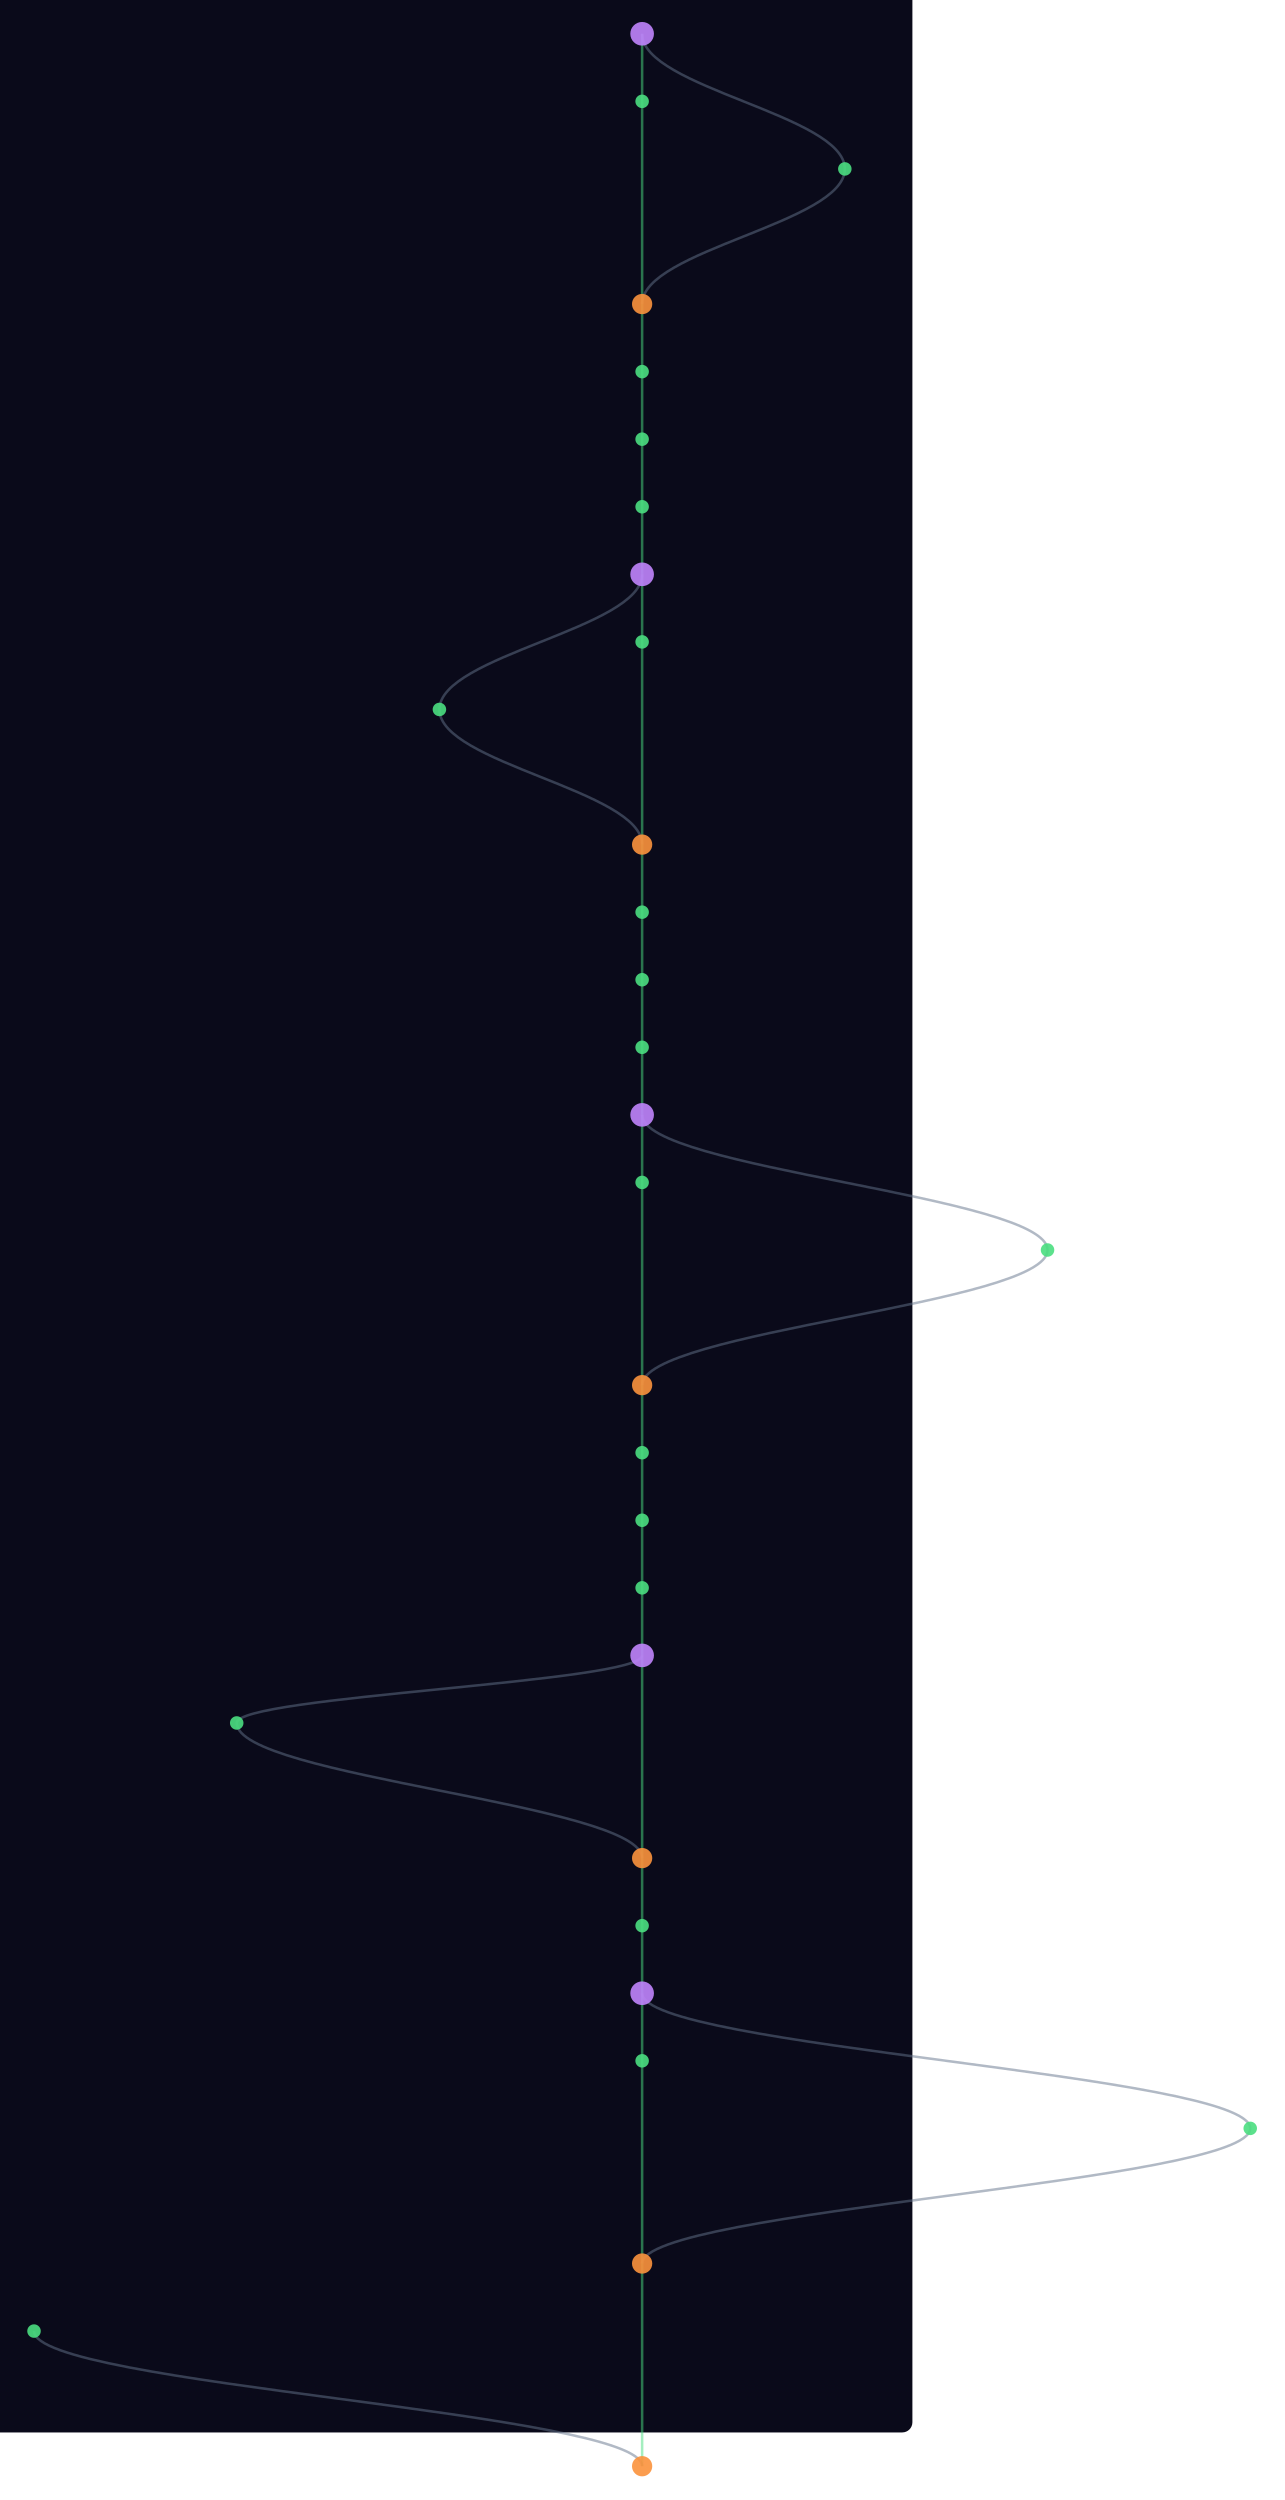
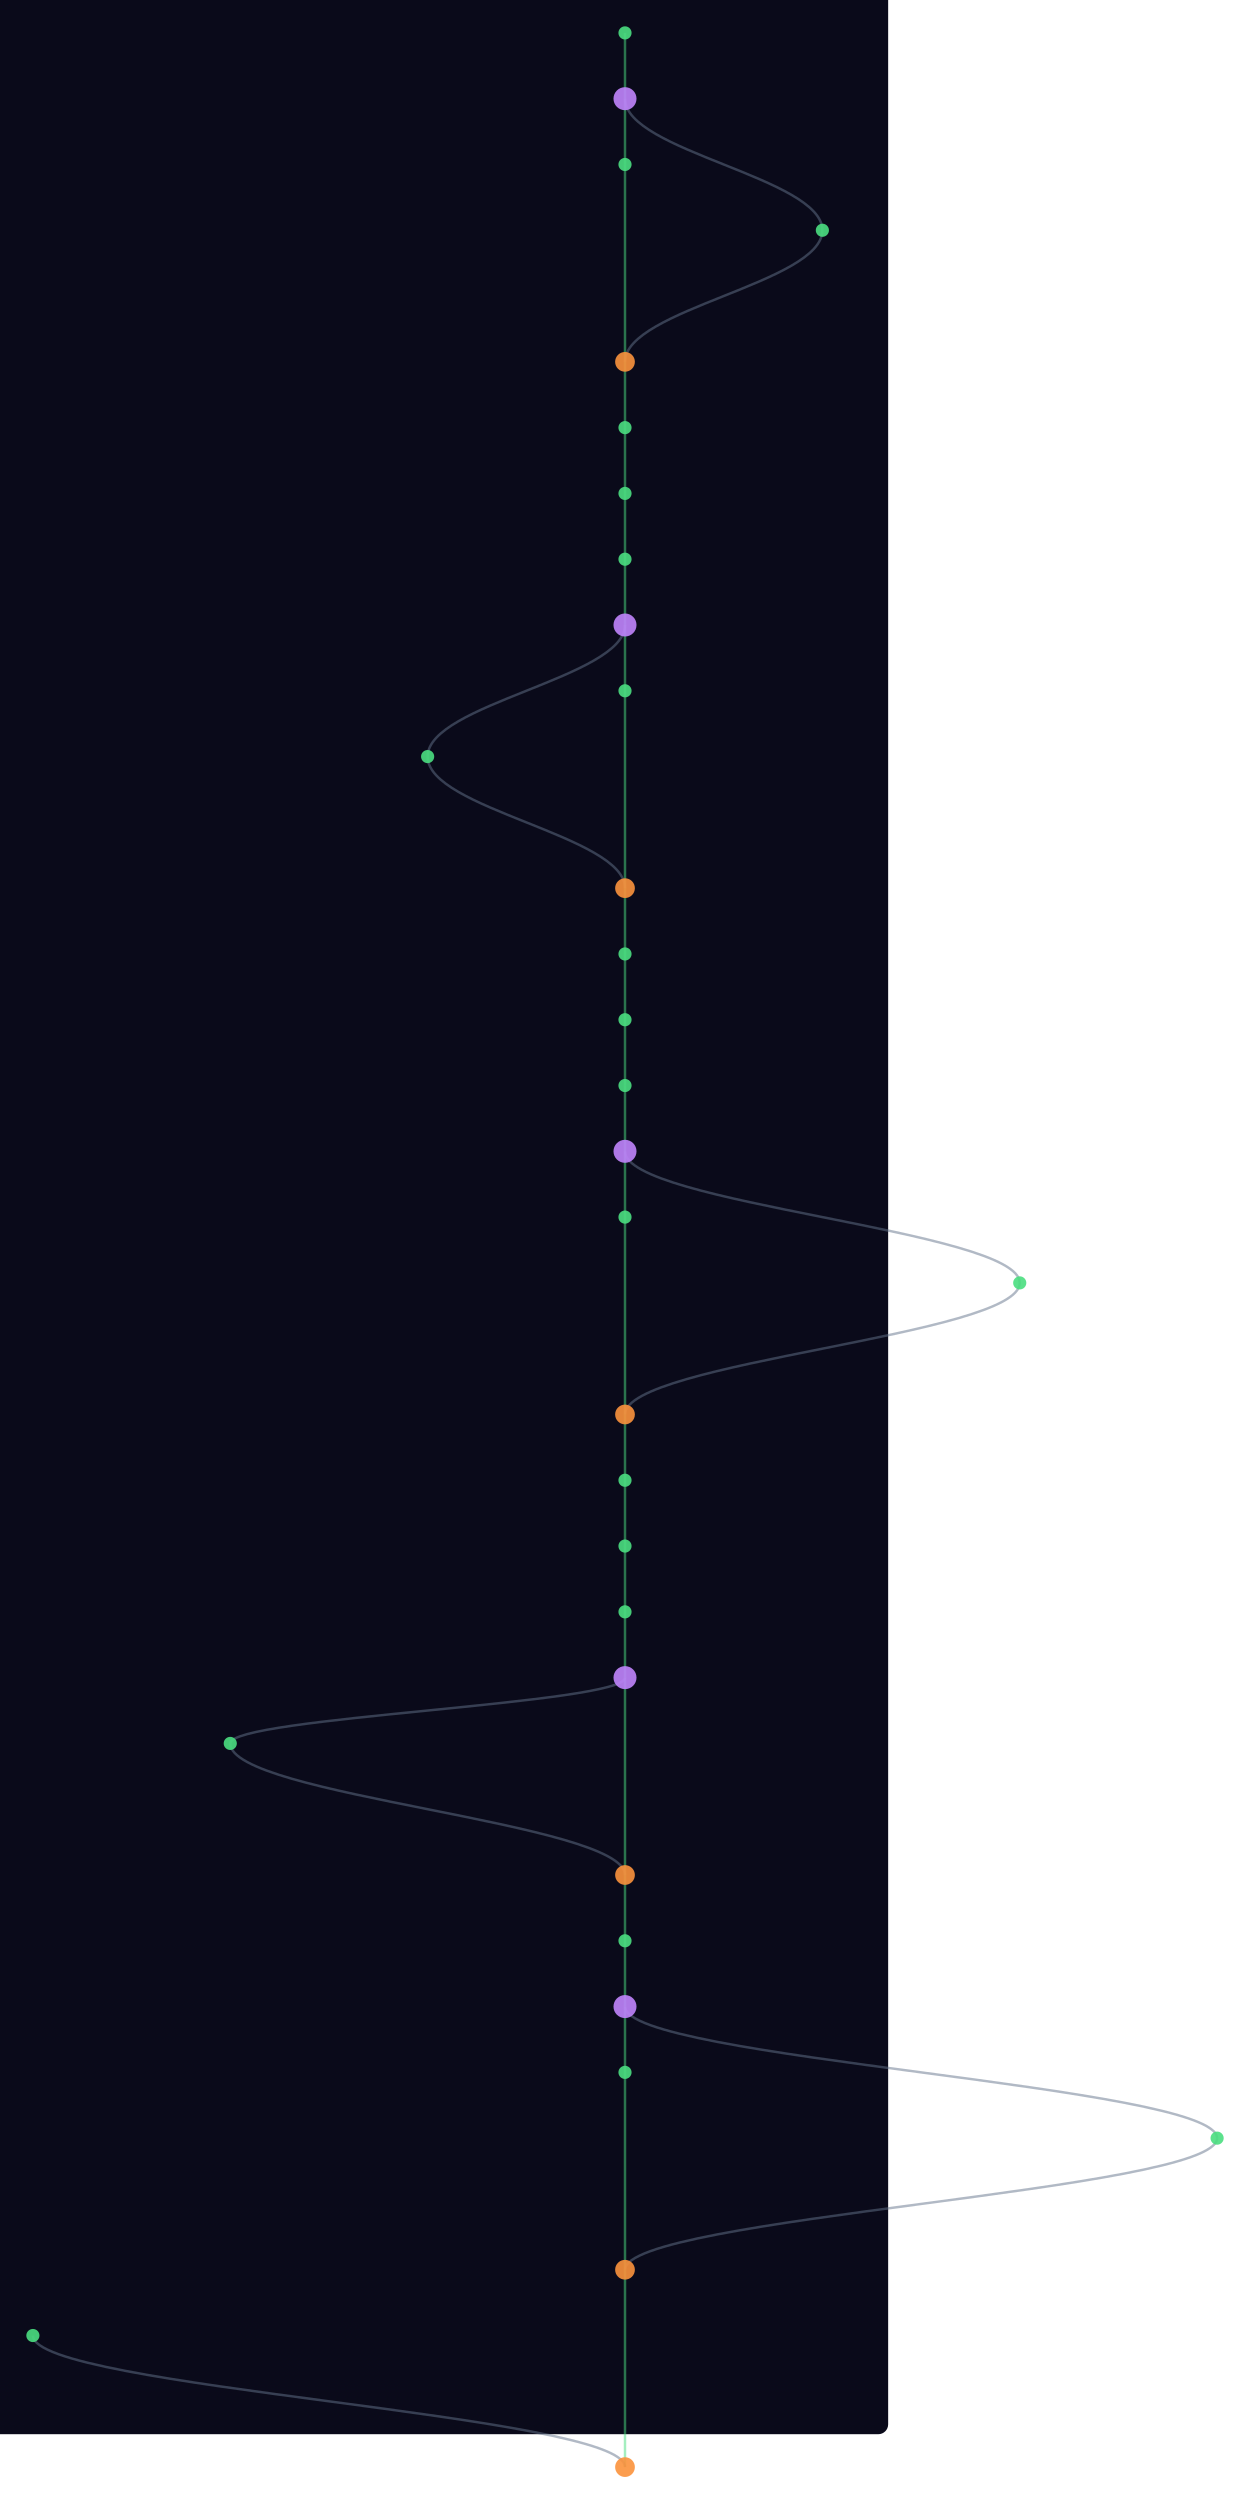
- <svg xmlns="http://www.w3.org/2000/svg" width="300" height="584" viewBox="220 40 760 1480">
+ <svg xmlns="http://www.w3.org/2000/svg" width="300" height="600" viewBox="220 40 760 1520">
  <style>
    @keyframes sway {
      0%   { transform: translateX(0); }
      25%  { transform: translateX(3px); }
      50%  { transform: translateX(-2px); }
      75%  { transform: translateX(4px); }
      100% { transform: translateX(0); }
    }
    .mini-node { animation: sway 4s ease-in-out infinite; }
    .mini-line { stroke-width: 1.5; fill: none; opacity: 0.5; }
  </style>
  <rect width="100%" height="100%" fill="#0a0a1a" rx="6" />
  <g class="mini-node">
    <line class="mini-line" stroke="#4ade80" x1="600" y1="60" x2="600" y2="100" />
-     <path class="mini-line" stroke="#64748b" d="M 600 60 C 600 92, 720 108, 720 140" />
-     <line class="mini-line" stroke="#4ade80" x1="600" y1="100" x2="600" y2="220" />
-     <path class="mini-line" stroke="#64748b" d="M 720 140 C 720 172, 600 188, 600 220" />
-     <line class="mini-line" stroke="#4ade80" x1="600" y1="220" x2="600" y2="260" />
+     <line class="mini-line" stroke="#4ade80" x1="600" y1="100" x2="600" y2="140" />
+     <path class="mini-line" stroke="#64748b" d="M 600 100 C 600 132, 720 148, 720 180" />
+     <line class="mini-line" stroke="#4ade80" x1="600" y1="140" x2="600" y2="260" />
+     <path class="mini-line" stroke="#64748b" d="M 720 180 C 720 212, 600 228, 600 260" />
    <line class="mini-line" stroke="#4ade80" x1="600" y1="260" x2="600" y2="300" />
    <line class="mini-line" stroke="#4ade80" x1="600" y1="300" x2="600" y2="340" />
    <line class="mini-line" stroke="#4ade80" x1="600" y1="340" x2="600" y2="380" />
    <line class="mini-line" stroke="#4ade80" x1="600" y1="380" x2="600" y2="420" />
-     <path class="mini-line" stroke="#64748b" d="M 600 380 C 600 412, 480 428, 480 460" />
-     <line class="mini-line" stroke="#4ade80" x1="600" y1="420" x2="600" y2="540" />
-     <path class="mini-line" stroke="#64748b" d="M 480 460 C 480 492, 600 508, 600 540" />
-     <line class="mini-line" stroke="#4ade80" x1="600" y1="540" x2="600" y2="580" />
+     <line class="mini-line" stroke="#4ade80" x1="600" y1="420" x2="600" y2="460" />
+     <path class="mini-line" stroke="#64748b" d="M 600 420 C 600 452, 480 468, 480 500" />
+     <line class="mini-line" stroke="#4ade80" x1="600" y1="460" x2="600" y2="580" />
+     <path class="mini-line" stroke="#64748b" d="M 480 500 C 480 532, 600 548, 600 580" />
    <line class="mini-line" stroke="#4ade80" x1="600" y1="580" x2="600" y2="620" />
    <line class="mini-line" stroke="#4ade80" x1="600" y1="620" x2="600" y2="660" />
    <line class="mini-line" stroke="#4ade80" x1="600" y1="660" x2="600" y2="700" />
    <line class="mini-line" stroke="#4ade80" x1="600" y1="700" x2="600" y2="740" />
-     <path class="mini-line" stroke="#64748b" d="M 600 700 C 600 732, 840 748, 840 780" />
-     <line class="mini-line" stroke="#4ade80" x1="600" y1="740" x2="600" y2="860" />
-     <path class="mini-line" stroke="#64748b" d="M 840 780 C 840 812, 600 828, 600 860" />
-     <line class="mini-line" stroke="#4ade80" x1="600" y1="860" x2="600" y2="900" />
+     <line class="mini-line" stroke="#4ade80" x1="600" y1="740" x2="600" y2="780" />
+     <path class="mini-line" stroke="#64748b" d="M 600 740 C 600 772, 840 788, 840 820" />
+     <line class="mini-line" stroke="#4ade80" x1="600" y1="780" x2="600" y2="900" />
+     <path class="mini-line" stroke="#64748b" d="M 840 820 C 840 852, 600 868, 600 900" />
    <line class="mini-line" stroke="#4ade80" x1="600" y1="900" x2="600" y2="940" />
    <line class="mini-line" stroke="#4ade80" x1="600" y1="940" x2="600" y2="980" />
    <line class="mini-line" stroke="#4ade80" x1="600" y1="980" x2="600" y2="1020" />
-     <line class="mini-line" stroke="#4ade80" x1="600" y1="1020" x2="600" y2="1140" />
-     <path class="mini-line" stroke="#64748b" d="M 600 1020 C 600 1036, 360 1044, 360 1060" />
-     <path class="mini-line" stroke="#64748b" d="M 360 1060 C 360 1092, 600 1108, 600 1140" />
-     <line class="mini-line" stroke="#4ade80" x1="600" y1="1140" x2="600" y2="1180" />
+     <line class="mini-line" stroke="#4ade80" x1="600" y1="1020" x2="600" y2="1060" />
+     <line class="mini-line" stroke="#4ade80" x1="600" y1="1060" x2="600" y2="1180" />
+     <path class="mini-line" stroke="#64748b" d="M 600 1060 C 600 1076, 360 1084, 360 1100" />
+     <path class="mini-line" stroke="#64748b" d="M 360 1100 C 360 1132, 600 1148, 600 1180" />
    <line class="mini-line" stroke="#4ade80" x1="600" y1="1180" x2="600" y2="1220" />
    <line class="mini-line" stroke="#4ade80" x1="600" y1="1220" x2="600" y2="1260" />
-     <path class="mini-line" stroke="#64748b" d="M 600 1220 C 600 1252, 960 1268, 960 1300" />
-     <line class="mini-line" stroke="#4ade80" x1="600" y1="1260" x2="600" y2="1380" />
-     <path class="mini-line" stroke="#64748b" d="M 960 1300 C 960 1332, 600 1348, 600 1380" />
-     <line class="mini-line" stroke="#4ade80" x1="600" y1="1380" x2="600" y2="1500" />
-     <path class="mini-line" stroke="#64748b" d="M 240 1420 C 240 1452, 600 1468, 600 1500" />
-     <circle cx="600" cy="60" r="7" fill="#c084fc" opacity="0.9" />
-     <circle cx="600" cy="100" r="4" fill="#4ade80" opacity="0.9" />
-     <circle cx="720" cy="140" r="4" fill="#4ade80" opacity="0.9" />
-     <circle cx="600" cy="220" r="6" fill="#fb923c" opacity="0.9" />
-     <circle cx="600" cy="260" r="4" fill="#4ade80" opacity="0.9" />
+     <line class="mini-line" stroke="#4ade80" x1="600" y1="1260" x2="600" y2="1300" />
+     <path class="mini-line" stroke="#64748b" d="M 600 1260 C 600 1292, 960 1308, 960 1340" />
+     <line class="mini-line" stroke="#4ade80" x1="600" y1="1300" x2="600" y2="1420" />
+     <path class="mini-line" stroke="#64748b" d="M 960 1340 C 960 1372, 600 1388, 600 1420" />
+     <line class="mini-line" stroke="#4ade80" x1="600" y1="1420" x2="600" y2="1540" />
+     <path class="mini-line" stroke="#64748b" d="M 240 1460 C 240 1492, 600 1508, 600 1540" />
+     <circle cx="600" cy="60" r="4" fill="#4ade80" opacity="0.9" />
+     <circle cx="600" cy="100" r="7" fill="#c084fc" opacity="0.9" />
+     <circle cx="600" cy="140" r="4" fill="#4ade80" opacity="0.9" />
+     <circle cx="720" cy="180" r="4" fill="#4ade80" opacity="0.9" />
+     <circle cx="600" cy="260" r="6" fill="#fb923c" opacity="0.9" />
    <circle cx="600" cy="300" r="4" fill="#4ade80" opacity="0.9" />
    <circle cx="600" cy="340" r="4" fill="#4ade80" opacity="0.9" />
-     <circle cx="600" cy="380" r="7" fill="#c084fc" opacity="0.9" />
-     <circle cx="600" cy="420" r="4" fill="#4ade80" opacity="0.9" />
-     <circle cx="480" cy="460" r="4" fill="#4ade80" opacity="0.9" />
-     <circle cx="600" cy="540" r="6" fill="#fb923c" opacity="0.9" />
-     <circle cx="600" cy="580" r="4" fill="#4ade80" opacity="0.9" />
+     <circle cx="600" cy="380" r="4" fill="#4ade80" opacity="0.9" />
+     <circle cx="600" cy="420" r="7" fill="#c084fc" opacity="0.9" />
+     <circle cx="600" cy="460" r="4" fill="#4ade80" opacity="0.9" />
+     <circle cx="480" cy="500" r="4" fill="#4ade80" opacity="0.9" />
+     <circle cx="600" cy="580" r="6" fill="#fb923c" opacity="0.9" />
    <circle cx="600" cy="620" r="4" fill="#4ade80" opacity="0.9" />
    <circle cx="600" cy="660" r="4" fill="#4ade80" opacity="0.9" />
-     <circle cx="600" cy="700" r="7" fill="#c084fc" opacity="0.9" />
-     <circle cx="600" cy="740" r="4" fill="#4ade80" opacity="0.9" />
-     <circle cx="840" cy="780" r="4" fill="#4ade80" opacity="0.9" />
-     <circle cx="600" cy="860" r="6" fill="#fb923c" opacity="0.9" />
-     <circle cx="600" cy="900" r="4" fill="#4ade80" opacity="0.9" />
+     <circle cx="600" cy="700" r="4" fill="#4ade80" opacity="0.9" />
+     <circle cx="600" cy="740" r="7" fill="#c084fc" opacity="0.9" />
+     <circle cx="600" cy="780" r="4" fill="#4ade80" opacity="0.9" />
+     <circle cx="840" cy="820" r="4" fill="#4ade80" opacity="0.9" />
+     <circle cx="600" cy="900" r="6" fill="#fb923c" opacity="0.9" />
    <circle cx="600" cy="940" r="4" fill="#4ade80" opacity="0.9" />
    <circle cx="600" cy="980" r="4" fill="#4ade80" opacity="0.9" />
-     <circle cx="600" cy="1020" r="7" fill="#c084fc" opacity="0.9" />
-     <circle cx="360" cy="1060" r="4" fill="#4ade80" opacity="0.9" />
-     <circle cx="600" cy="1140" r="6" fill="#fb923c" opacity="0.9" />
-     <circle cx="600" cy="1180" r="4" fill="#4ade80" opacity="0.9" />
-     <circle cx="600" cy="1220" r="7" fill="#c084fc" opacity="0.9" />
-     <circle cx="600" cy="1260" r="4" fill="#4ade80" opacity="0.9" />
-     <circle cx="960" cy="1300" r="4" fill="#4ade80" opacity="0.9" />
-     <circle cx="600" cy="1380" r="6" fill="#fb923c" opacity="0.9" />
-     <circle cx="240" cy="1420" r="4" fill="#4ade80" opacity="0.9" />
-     <circle cx="600" cy="1500" r="6" fill="#fb923c" opacity="0.9" />
+     <circle cx="600" cy="1020" r="4" fill="#4ade80" opacity="0.9" />
+     <circle cx="600" cy="1060" r="7" fill="#c084fc" opacity="0.9" />
+     <circle cx="360" cy="1100" r="4" fill="#4ade80" opacity="0.9" />
+     <circle cx="600" cy="1180" r="6" fill="#fb923c" opacity="0.9" />
+     <circle cx="600" cy="1220" r="4" fill="#4ade80" opacity="0.9" />
+     <circle cx="600" cy="1260" r="7" fill="#c084fc" opacity="0.9" />
+     <circle cx="600" cy="1300" r="4" fill="#4ade80" opacity="0.9" />
+     <circle cx="960" cy="1340" r="4" fill="#4ade80" opacity="0.9" />
+     <circle cx="600" cy="1420" r="6" fill="#fb923c" opacity="0.9" />
+     <circle cx="240" cy="1460" r="4" fill="#4ade80" opacity="0.9" />
+     <circle cx="600" cy="1540" r="6" fill="#fb923c" opacity="0.9" />
  </g>
</svg>
